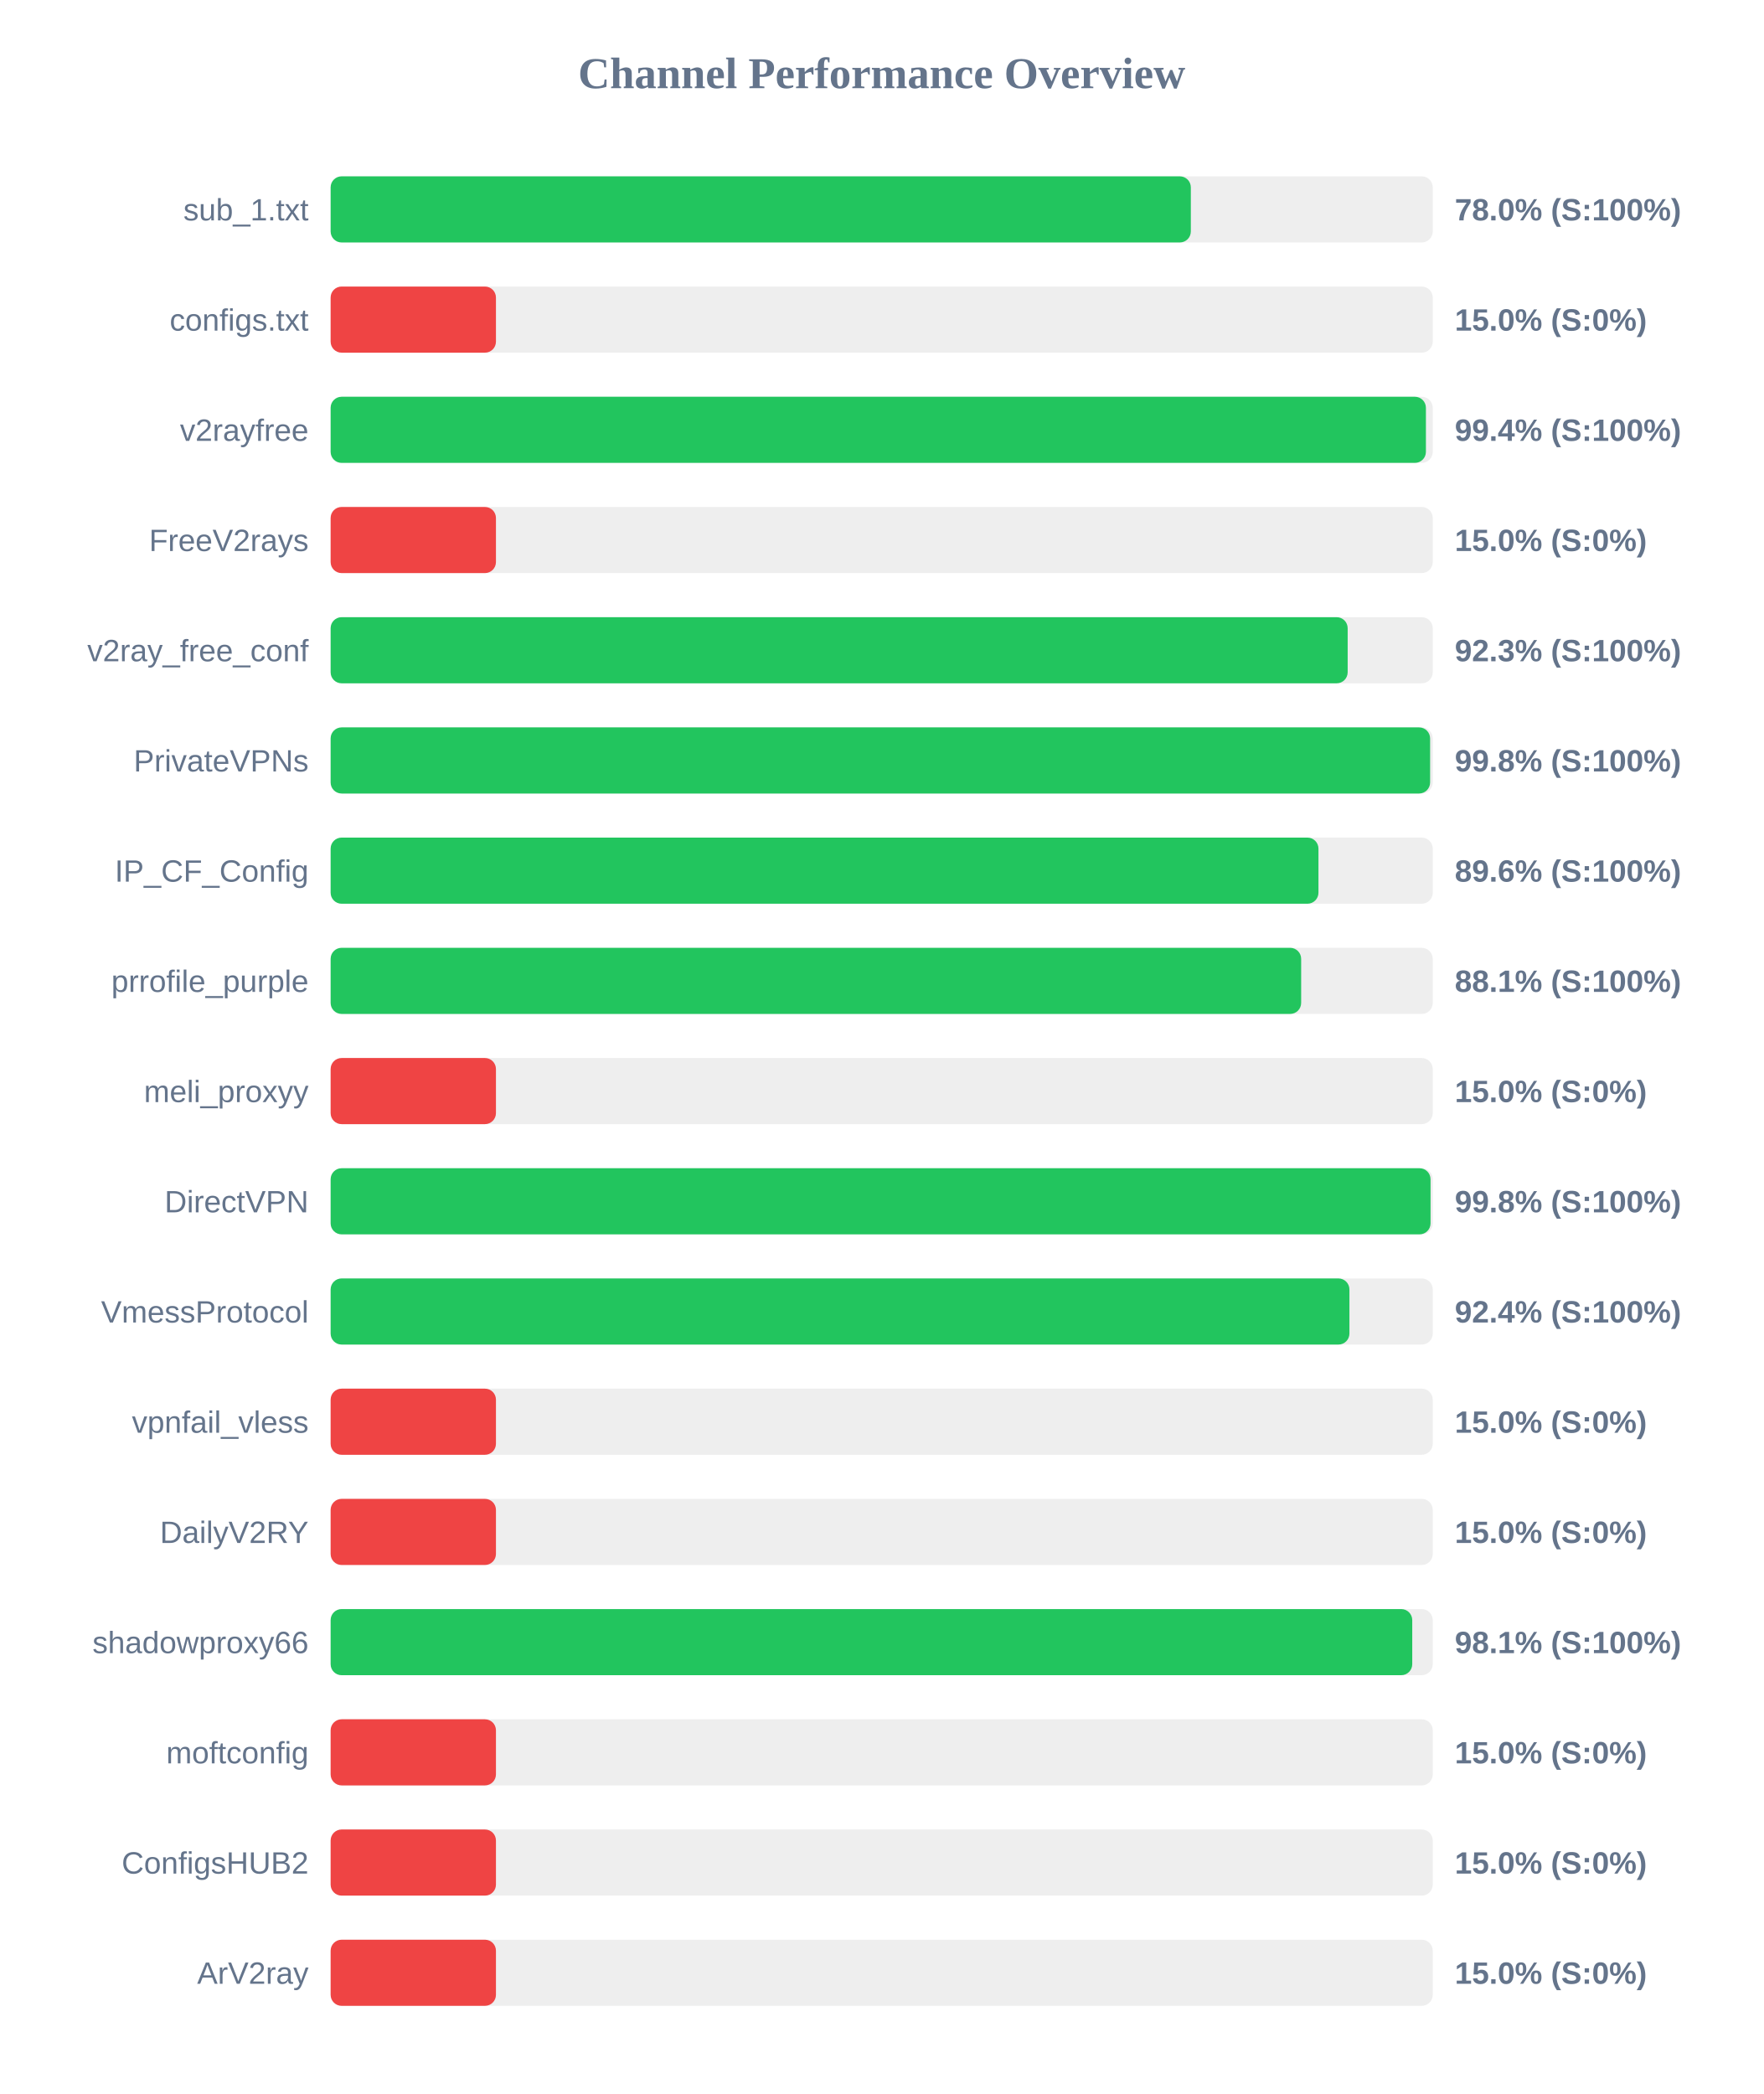
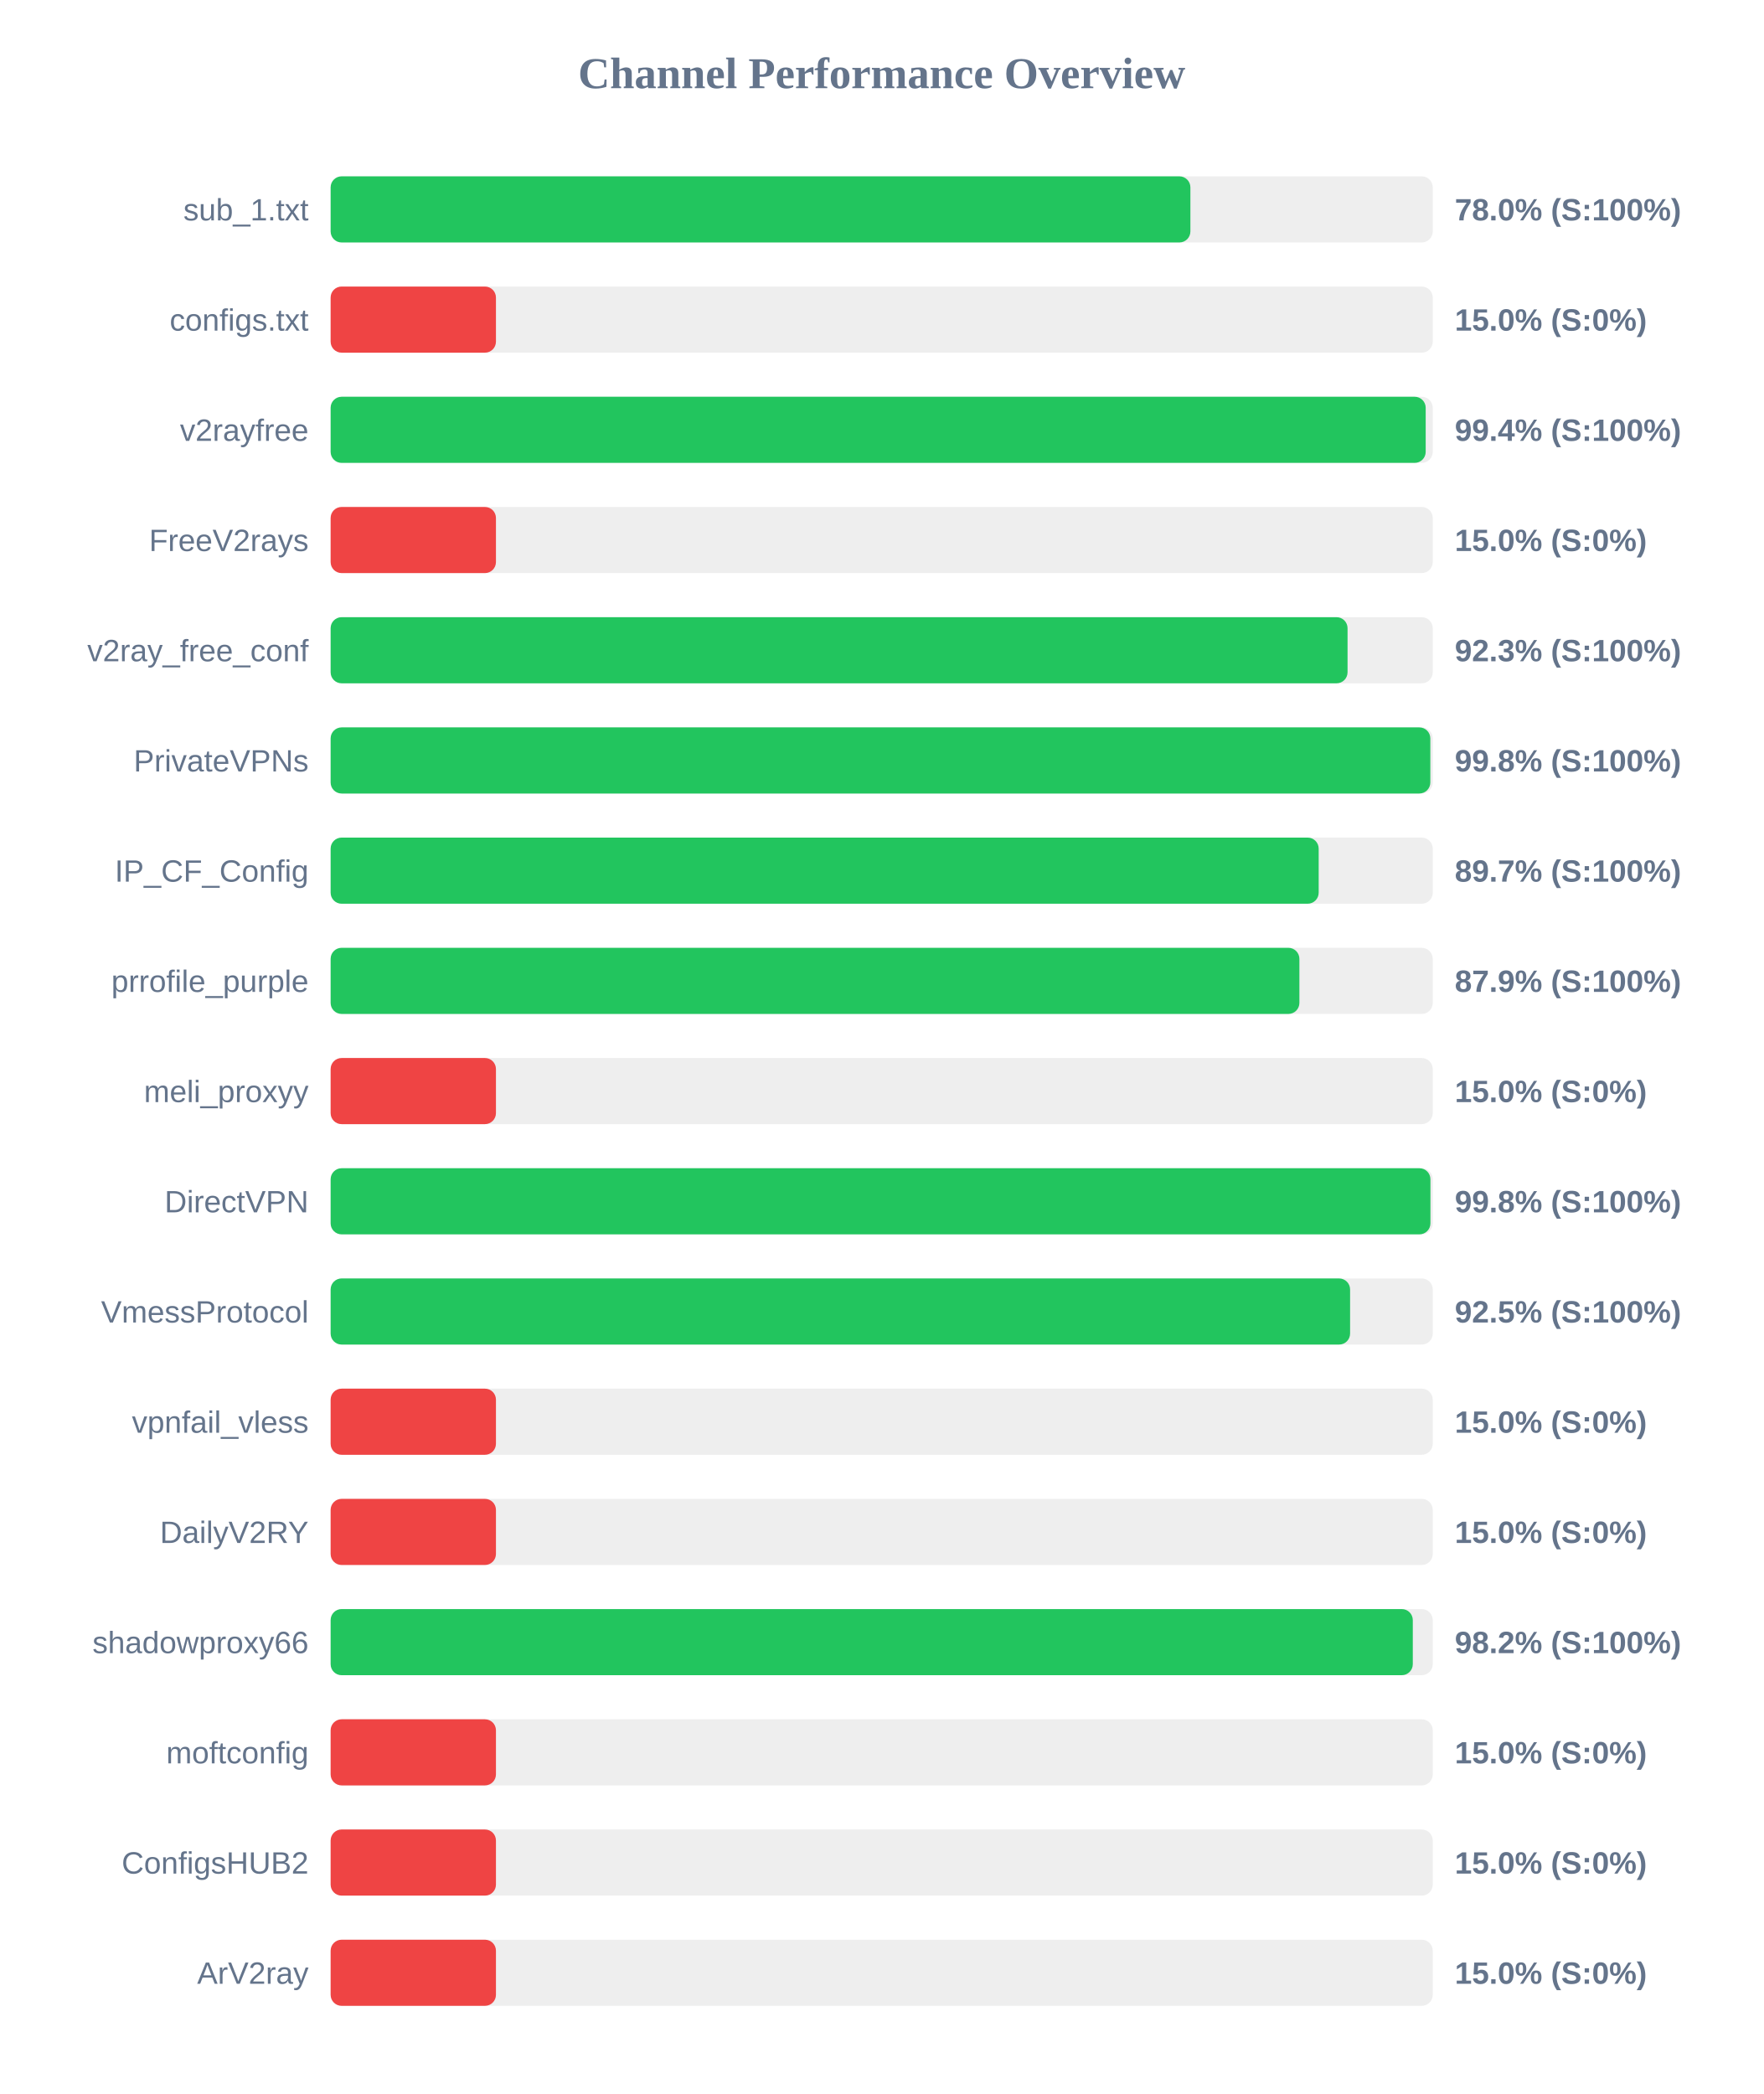
<svg xmlns="http://www.w3.org/2000/svg" width="800" height="950" version="1.1">
  <style>
        .row { font: 14px Arial; fill: #64748b; }
        .score { font: bold 14px Arial; fill: #64748b; }
    </style>
  <text x="400" y="40" text-anchor="middle" font-size="20px" font-weight="bold" fill="#64748b">Channel Performance Overview</text>
  <rect x="150" y="80" width="500" height="30" fill="#eee" rx="5" />
-   <rect x="150" y="80" width="390.25" height="30" fill="#22c55e" rx="5" />
+   <rect x="150" y="80" width="390.05" height="30" fill="#22c55e" rx="5" />
  <text x="140" y="100" text-anchor="end" class="row">sub_1.txt</text>
  <text x="660" y="100" text-anchor="start" class="score">78.0% (S:100%)</text>
  <rect x="150" y="130" width="500" height="30" fill="#eee" rx="5" />
  <rect x="150" y="130" width="75.0" height="30" fill="#ef4444" rx="5" />
  <text x="140" y="150" text-anchor="end" class="row">configs.txt</text>
  <text x="660" y="150" text-anchor="start" class="score">15.0% (S:0%)</text>
  <rect x="150" y="180" width="500" height="30" fill="#eee" rx="5" />
-   <rect x="150" y="180" width="496.9" height="30" fill="#22c55e" rx="5" />
+   <rect x="150" y="180" width="496.8" height="30" fill="#22c55e" rx="5" />
  <text x="140" y="200" text-anchor="end" class="row">v2rayfree</text>
  <text x="660" y="200" text-anchor="start" class="score">99.4% (S:100%)</text>
  <rect x="150" y="230" width="500" height="30" fill="#eee" rx="5" />
  <rect x="150" y="230" width="75.0" height="30" fill="#ef4444" rx="5" />
  <text x="140" y="250" text-anchor="end" class="row">FreeV2rays</text>
  <text x="660" y="250" text-anchor="start" class="score">15.0% (S:0%)</text>
  <rect x="150" y="280" width="500" height="30" fill="#eee" rx="5" />
-   <rect x="150" y="280" width="461.4" height="30" fill="#22c55e" rx="5" />
+   <rect x="150" y="280" width="461.35" height="30" fill="#22c55e" rx="5" />
  <text x="140" y="300" text-anchor="end" class="row">v2ray_free_conf</text>
  <text x="660" y="300" text-anchor="start" class="score">92.3% (S:100%)</text>
  <rect x="150" y="330" width="500" height="30" fill="#eee" rx="5" />
-   <rect x="150" y="330" width="498.8" height="30" fill="#22c55e" rx="5" />
+   <rect x="150" y="330" width="498.9" height="30" fill="#22c55e" rx="5" />
  <text x="140" y="350" text-anchor="end" class="row">PrivateVPNs</text>
  <text x="660" y="350" text-anchor="start" class="score">99.8% (S:100%)</text>
  <rect x="150" y="380" width="500" height="30" fill="#eee" rx="5" />
-   <rect x="150" y="380" width="448.15" height="30" fill="#22c55e" rx="5" />
+   <rect x="150" y="380" width="448.25" height="30" fill="#22c55e" rx="5" />
  <text x="140" y="400" text-anchor="end" class="row">IP_CF_Config</text>
-   <text x="660" y="400" text-anchor="start" class="score">89.6% (S:100%)</text>
+   <text x="660" y="400" text-anchor="start" class="score">89.7% (S:100%)</text>
  <rect x="150" y="430" width="500" height="30" fill="#eee" rx="5" />
-   <rect x="150" y="430" width="440.3" height="30" fill="#22c55e" rx="5" />
+   <rect x="150" y="430" width="439.5" height="30" fill="#22c55e" rx="5" />
  <text x="140" y="450" text-anchor="end" class="row">prrofile_purple</text>
-   <text x="660" y="450" text-anchor="start" class="score">88.1% (S:100%)</text>
+   <text x="660" y="450" text-anchor="start" class="score">87.9% (S:100%)</text>
  <rect x="150" y="480" width="500" height="30" fill="#eee" rx="5" />
  <rect x="150" y="480" width="75.0" height="30" fill="#ef4444" rx="5" />
  <text x="140" y="500" text-anchor="end" class="row">meli_proxyy</text>
  <text x="660" y="500" text-anchor="start" class="score">15.0% (S:0%)</text>
  <rect x="150" y="530" width="500" height="30" fill="#eee" rx="5" />
-   <rect x="150" y="530" width="499.0" height="30" fill="#22c55e" rx="5" />
+   <rect x="150" y="530" width="498.95" height="30" fill="#22c55e" rx="5" />
  <text x="140" y="550" text-anchor="end" class="row">DirectVPN</text>
  <text x="660" y="550" text-anchor="start" class="score">99.8% (S:100%)</text>
  <rect x="150" y="580" width="500" height="30" fill="#eee" rx="5" />
-   <rect x="150" y="580" width="462.2" height="30" fill="#22c55e" rx="5" />
+   <rect x="150" y="580" width="462.5" height="30" fill="#22c55e" rx="5" />
  <text x="140" y="600" text-anchor="end" class="row">VmessProtocol</text>
-   <text x="660" y="600" text-anchor="start" class="score">92.4% (S:100%)</text>
+   <text x="660" y="600" text-anchor="start" class="score">92.5% (S:100%)</text>
  <rect x="150" y="630" width="500" height="30" fill="#eee" rx="5" />
  <rect x="150" y="630" width="75.0" height="30" fill="#ef4444" rx="5" />
  <text x="140" y="650" text-anchor="end" class="row">vpnfail_vless</text>
  <text x="660" y="650" text-anchor="start" class="score">15.0% (S:0%)</text>
  <rect x="150" y="680" width="500" height="30" fill="#eee" rx="5" />
  <rect x="150" y="680" width="75.0" height="30" fill="#ef4444" rx="5" />
  <text x="140" y="700" text-anchor="end" class="row">DailyV2RY</text>
  <text x="660" y="700" text-anchor="start" class="score">15.0% (S:0%)</text>
  <rect x="150" y="730" width="500" height="30" fill="#eee" rx="5" />
-   <rect x="150" y="730" width="490.7" height="30" fill="#22c55e" rx="5" />
+   <rect x="150" y="730" width="490.95" height="30" fill="#22c55e" rx="5" />
  <text x="140" y="750" text-anchor="end" class="row">shadowproxy66</text>
-   <text x="660" y="750" text-anchor="start" class="score">98.1% (S:100%)</text>
+   <text x="660" y="750" text-anchor="start" class="score">98.2% (S:100%)</text>
  <rect x="150" y="780" width="500" height="30" fill="#eee" rx="5" />
  <rect x="150" y="780" width="75.0" height="30" fill="#ef4444" rx="5" />
  <text x="140" y="800" text-anchor="end" class="row">moftconfig</text>
  <text x="660" y="800" text-anchor="start" class="score">15.0% (S:0%)</text>
  <rect x="150" y="830" width="500" height="30" fill="#eee" rx="5" />
  <rect x="150" y="830" width="75.0" height="30" fill="#ef4444" rx="5" />
  <text x="140" y="850" text-anchor="end" class="row">ConfigsHUB2</text>
  <text x="660" y="850" text-anchor="start" class="score">15.0% (S:0%)</text>
  <rect x="150" y="880" width="500" height="30" fill="#eee" rx="5" />
  <rect x="150" y="880" width="75.0" height="30" fill="#ef4444" rx="5" />
  <text x="140" y="900" text-anchor="end" class="row">ArV2ray</text>
  <text x="660" y="900" text-anchor="start" class="score">15.0% (S:0%)</text>
</svg>
